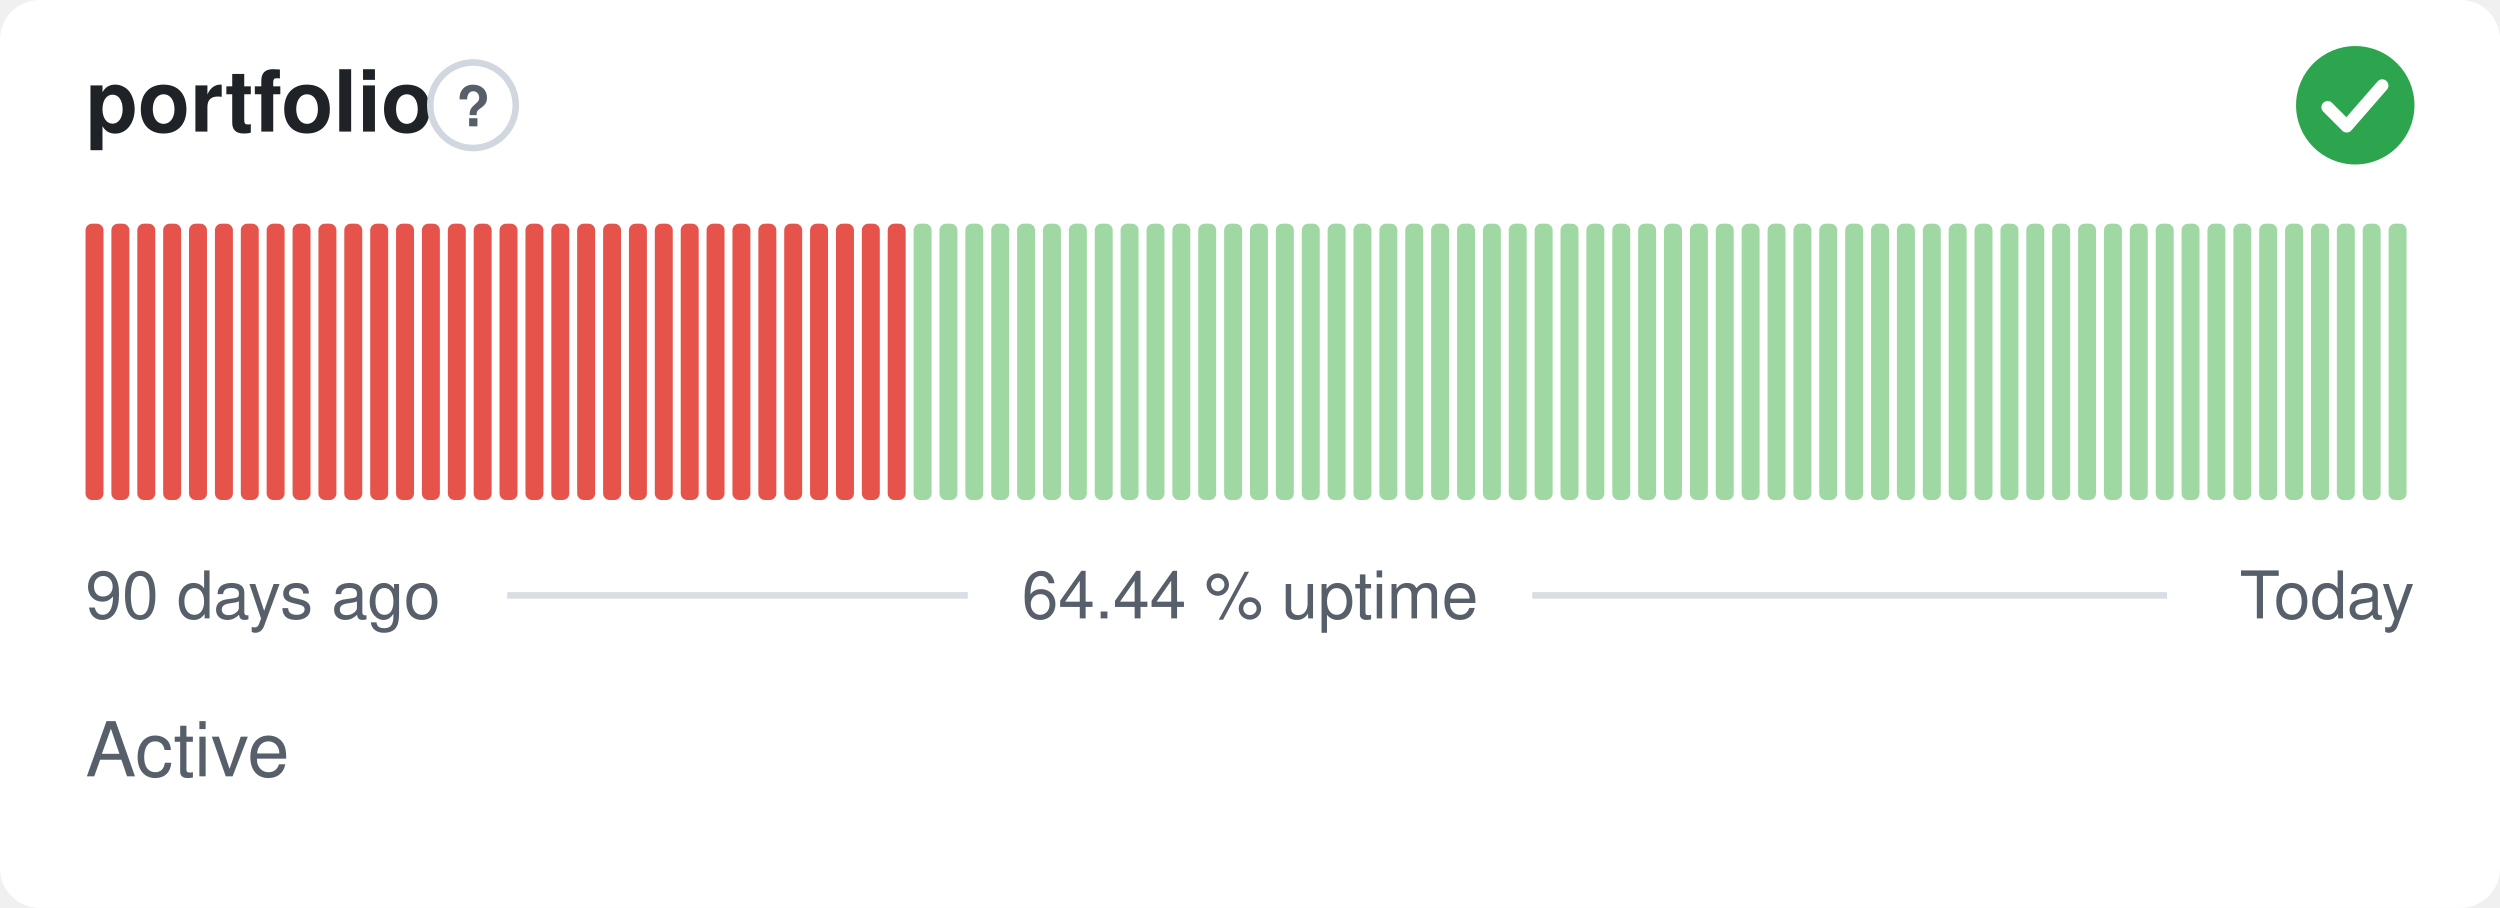
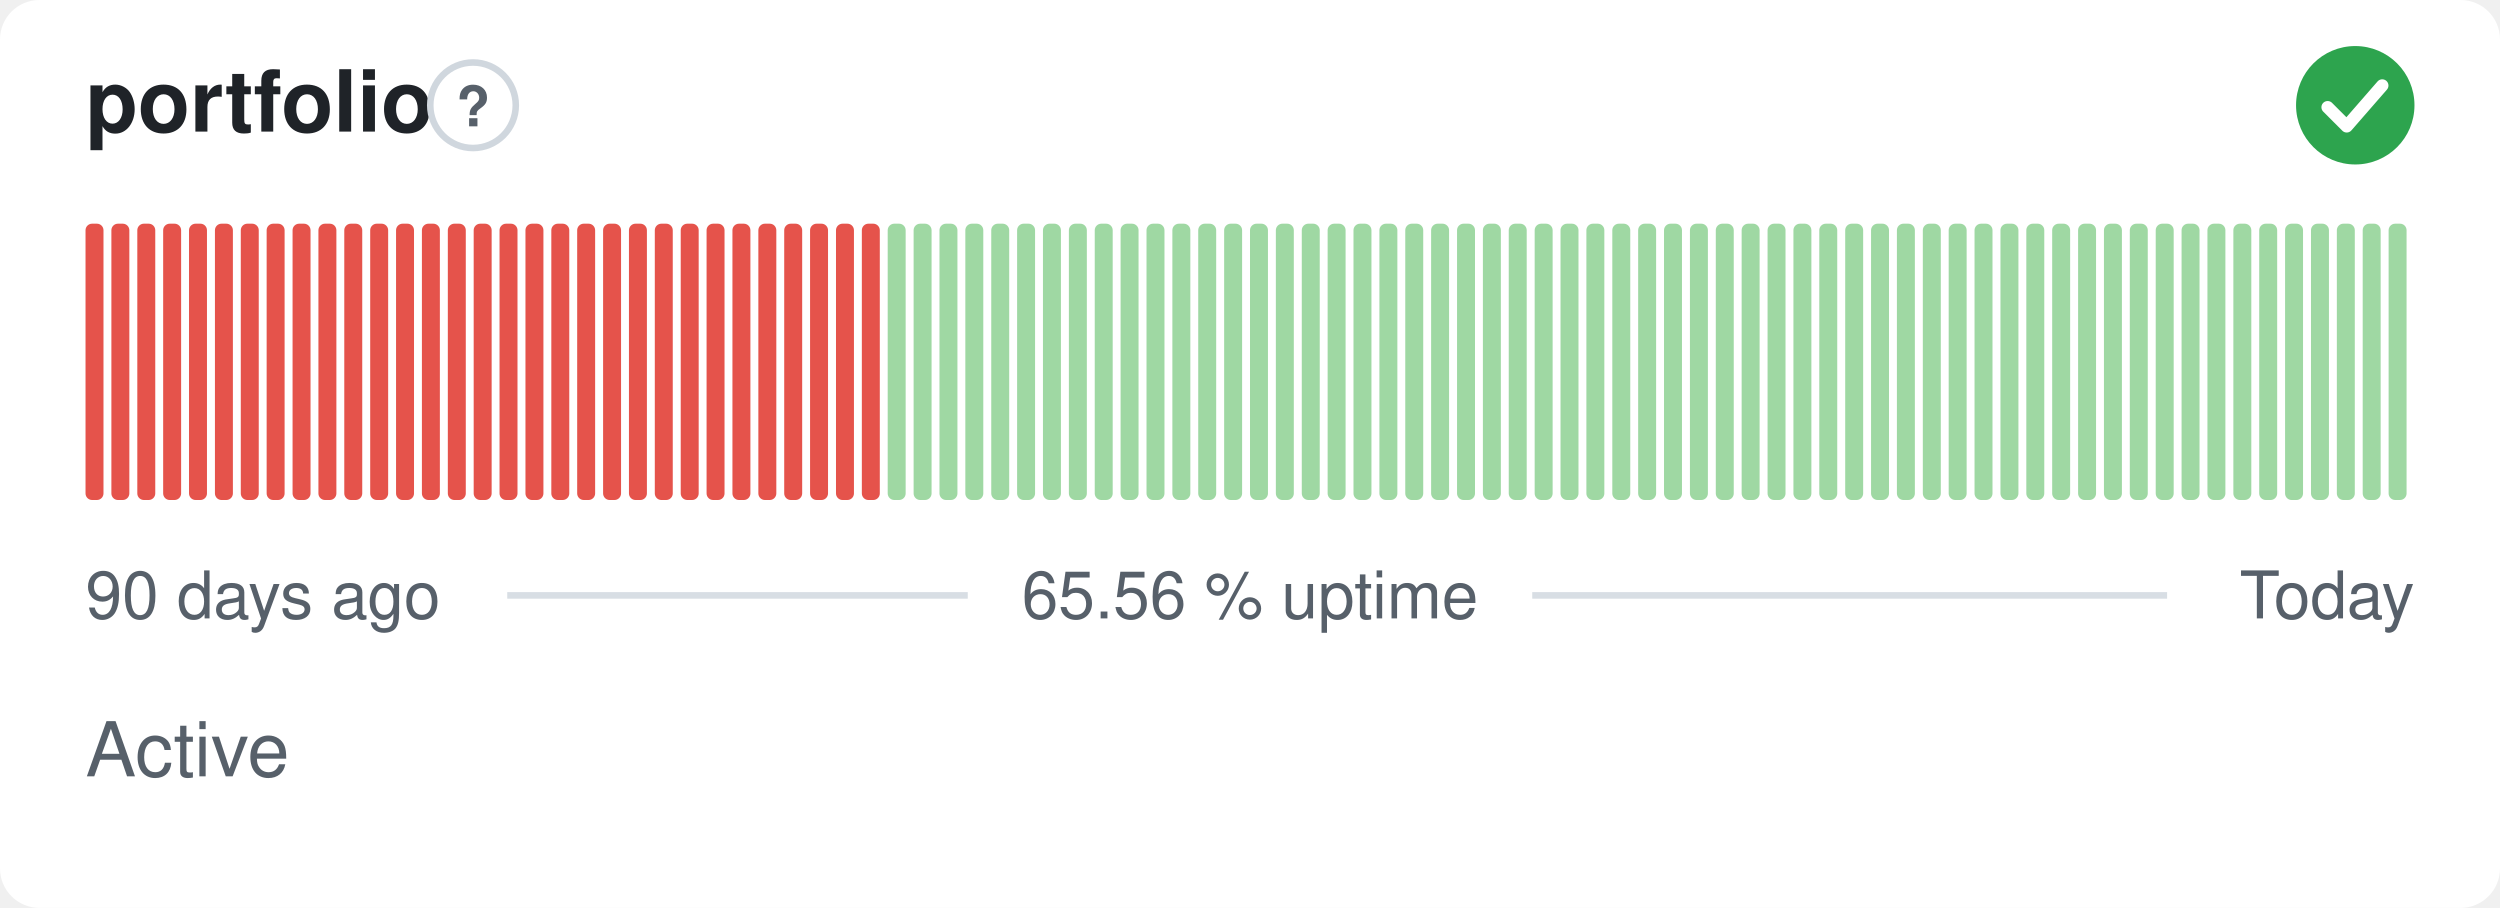
- <svg xmlns="http://www.w3.org/2000/svg" width="380" height="138" viewBox="0 0 380 138" role="img" aria-label="portfolio: Active, 64.44 % uptime over the last 90 days" font-family="-apple-system,BlinkMacSystemFont,'Segoe UI',Helvetica,Arial,sans-serif">
+ <svg xmlns="http://www.w3.org/2000/svg" width="380" height="138" viewBox="0 0 380 138" role="img" aria-label="portfolio: Active, 65.56 % uptime over the last 90 days" font-family="-apple-system,BlinkMacSystemFont,'Segoe UI',Helvetica,Arial,sans-serif">
  <style>
    @media (prefers-color-scheme: dark) {
      .bg { fill: #0d1117 }
      .title { fill: #e6edf3 }
      .muted { fill: #8b949e }
      .hint { stroke: #30363d }
      .rule { stroke: #30363d }
      .nodata { fill: #21262d }
    }
  </style>
  <rect class="bg" width="380" height="138" rx="6" fill="#ffffff" />
  <text class="title" x="13" y="20" font-size="13" font-weight="600" fill="#1f2328">portfolio</text>
  <circle class="hint" cx="71.9" cy="16" r="6.5" fill="none" stroke="#d0d7de" stroke-width="1" />
  <text class="muted" x="71.9" y="19.2" text-anchor="middle" font-size="8.5" font-weight="700" fill="#57606a">?</text>
  <circle cx="358" cy="16" r="9" fill="#2da44e" />
  <path d="M353.80 16.30l2.90 2.90 5.40 -6.20" fill="none" stroke="#fff" stroke-width="1.89" stroke-linecap="round" stroke-linejoin="round" />
  <rect x="13.00" y="34.00" width="2.73" height="42.00" rx="1" fill="#e5534b" />
  <rect x="16.93" y="34.00" width="2.73" height="42.00" rx="1" fill="#e5534b" />
  <rect x="20.87" y="34.00" width="2.73" height="42.00" rx="1" fill="#e5534b" />
  <rect x="24.80" y="34.00" width="2.73" height="42.00" rx="1" fill="#e5534b" />
  <rect x="28.73" y="34.00" width="2.73" height="42.00" rx="1" fill="#e5534b" />
  <rect x="32.67" y="34.00" width="2.73" height="42.00" rx="1" fill="#e5534b" />
  <rect x="36.60" y="34.00" width="2.73" height="42.00" rx="1" fill="#e5534b" />
  <rect x="40.53" y="34.00" width="2.73" height="42.00" rx="1" fill="#e5534b" />
  <rect x="44.47" y="34.00" width="2.73" height="42.00" rx="1" fill="#e5534b" />
  <rect x="48.40" y="34.00" width="2.73" height="42.00" rx="1" fill="#e5534b" />
  <rect x="52.33" y="34.00" width="2.73" height="42.00" rx="1" fill="#e5534b" />
  <rect x="56.27" y="34.00" width="2.73" height="42.00" rx="1" fill="#e5534b" />
  <rect x="60.20" y="34.00" width="2.73" height="42.00" rx="1" fill="#e5534b" />
  <rect x="64.13" y="34.00" width="2.73" height="42.00" rx="1" fill="#e5534b" />
  <rect x="68.07" y="34.00" width="2.73" height="42.00" rx="1" fill="#e5534b" />
  <rect x="72.00" y="34.00" width="2.73" height="42.00" rx="1" fill="#e5534b" />
  <rect x="75.93" y="34.00" width="2.73" height="42.00" rx="1" fill="#e5534b" />
  <rect x="79.87" y="34.00" width="2.73" height="42.00" rx="1" fill="#e5534b" />
  <rect x="83.80" y="34.00" width="2.73" height="42.00" rx="1" fill="#e5534b" />
  <rect x="87.73" y="34.00" width="2.73" height="42.00" rx="1" fill="#e5534b" />
  <rect x="91.67" y="34.00" width="2.73" height="42.00" rx="1" fill="#e5534b" />
  <rect x="95.60" y="34.00" width="2.73" height="42.00" rx="1" fill="#e5534b" />
  <rect x="99.53" y="34.00" width="2.73" height="42.00" rx="1" fill="#e5534b" />
  <rect x="103.47" y="34.00" width="2.73" height="42.00" rx="1" fill="#e5534b" />
  <rect x="107.40" y="34.00" width="2.73" height="42.00" rx="1" fill="#e5534b" />
  <rect x="111.33" y="34.00" width="2.73" height="42.00" rx="1" fill="#e5534b" />
  <rect x="115.27" y="34.00" width="2.73" height="42.00" rx="1" fill="#e5534b" />
  <rect x="119.20" y="34.00" width="2.73" height="42.00" rx="1" fill="#e5534b" />
  <rect x="123.13" y="34.00" width="2.73" height="42.00" rx="1" fill="#e5534b" />
  <rect x="127.07" y="34.00" width="2.73" height="42.00" rx="1" fill="#e5534b" />
  <rect x="131.00" y="34.00" width="2.73" height="42.00" rx="1" fill="#e5534b" />
-   <rect x="134.93" y="34.00" width="2.73" height="42.00" rx="1" fill="#e5534b" />
+   <rect x="134.93" y="34.00" width="2.73" height="42.00" rx="1" fill="#9fd8a3" />
  <rect x="138.87" y="34.00" width="2.73" height="42.00" rx="1" fill="#9fd8a3" />
  <rect x="142.80" y="34.00" width="2.73" height="42.00" rx="1" fill="#9fd8a3" />
  <rect x="146.73" y="34.00" width="2.73" height="42.00" rx="1" fill="#9fd8a3" />
  <rect x="150.67" y="34.00" width="2.73" height="42.00" rx="1" fill="#9fd8a3" />
  <rect x="154.60" y="34.00" width="2.73" height="42.00" rx="1" fill="#9fd8a3" />
  <rect x="158.53" y="34.00" width="2.73" height="42.00" rx="1" fill="#9fd8a3" />
  <rect x="162.47" y="34.00" width="2.73" height="42.00" rx="1" fill="#9fd8a3" />
  <rect x="166.40" y="34.00" width="2.73" height="42.00" rx="1" fill="#9fd8a3" />
  <rect x="170.33" y="34.00" width="2.73" height="42.00" rx="1" fill="#9fd8a3" />
  <rect x="174.27" y="34.00" width="2.73" height="42.00" rx="1" fill="#9fd8a3" />
  <rect x="178.20" y="34.00" width="2.73" height="42.00" rx="1" fill="#9fd8a3" />
  <rect x="182.13" y="34.00" width="2.73" height="42.00" rx="1" fill="#9fd8a3" />
  <rect x="186.07" y="34.00" width="2.73" height="42.00" rx="1" fill="#9fd8a3" />
  <rect x="190.00" y="34.00" width="2.73" height="42.00" rx="1" fill="#9fd8a3" />
  <rect x="193.93" y="34.00" width="2.73" height="42.00" rx="1" fill="#9fd8a3" />
  <rect x="197.87" y="34.00" width="2.73" height="42.00" rx="1" fill="#9fd8a3" />
  <rect x="201.80" y="34.00" width="2.73" height="42.00" rx="1" fill="#9fd8a3" />
  <rect x="205.73" y="34.00" width="2.73" height="42.00" rx="1" fill="#9fd8a3" />
  <rect x="209.67" y="34.00" width="2.73" height="42.00" rx="1" fill="#9fd8a3" />
  <rect x="213.60" y="34.00" width="2.73" height="42.00" rx="1" fill="#9fd8a3" />
  <rect x="217.53" y="34.00" width="2.73" height="42.00" rx="1" fill="#9fd8a3" />
  <rect x="221.47" y="34.00" width="2.73" height="42.00" rx="1" fill="#9fd8a3" />
  <rect x="225.40" y="34.00" width="2.73" height="42.00" rx="1" fill="#9fd8a3" />
  <rect x="229.33" y="34.00" width="2.73" height="42.00" rx="1" fill="#9fd8a3" />
  <rect x="233.27" y="34.00" width="2.73" height="42.00" rx="1" fill="#9fd8a3" />
  <rect x="237.20" y="34.00" width="2.73" height="42.00" rx="1" fill="#9fd8a3" />
  <rect x="241.13" y="34.00" width="2.73" height="42.00" rx="1" fill="#9fd8a3" />
  <rect x="245.07" y="34.00" width="2.73" height="42.00" rx="1" fill="#9fd8a3" />
  <rect x="249.00" y="34.00" width="2.73" height="42.00" rx="1" fill="#9fd8a3" />
  <rect x="252.93" y="34.00" width="2.73" height="42.00" rx="1" fill="#9fd8a3" />
  <rect x="256.87" y="34.00" width="2.73" height="42.00" rx="1" fill="#9fd8a3" />
  <rect x="260.80" y="34.00" width="2.73" height="42.00" rx="1" fill="#9fd8a3" />
  <rect x="264.73" y="34.00" width="2.73" height="42.00" rx="1" fill="#9fd8a3" />
  <rect x="268.67" y="34.00" width="2.73" height="42.00" rx="1" fill="#9fd8a3" />
  <rect x="272.60" y="34.00" width="2.73" height="42.00" rx="1" fill="#9fd8a3" />
  <rect x="276.53" y="34.00" width="2.73" height="42.00" rx="1" fill="#9fd8a3" />
  <rect x="280.47" y="34.00" width="2.73" height="42.00" rx="1" fill="#9fd8a3" />
  <rect x="284.40" y="34.00" width="2.73" height="42.00" rx="1" fill="#9fd8a3" />
  <rect x="288.33" y="34.00" width="2.73" height="42.00" rx="1" fill="#9fd8a3" />
  <rect x="292.27" y="34.00" width="2.73" height="42.00" rx="1" fill="#9fd8a3" />
  <rect x="296.20" y="34.00" width="2.73" height="42.00" rx="1" fill="#9fd8a3" />
  <rect x="300.13" y="34.00" width="2.73" height="42.00" rx="1" fill="#9fd8a3" />
  <rect x="304.07" y="34.00" width="2.73" height="42.00" rx="1" fill="#9fd8a3" />
  <rect x="308.00" y="34.00" width="2.73" height="42.00" rx="1" fill="#9fd8a3" />
  <rect x="311.93" y="34.00" width="2.73" height="42.00" rx="1" fill="#9fd8a3" />
  <rect x="315.87" y="34.00" width="2.73" height="42.00" rx="1" fill="#9fd8a3" />
  <rect x="319.80" y="34.00" width="2.73" height="42.00" rx="1" fill="#9fd8a3" />
  <rect x="323.73" y="34.00" width="2.73" height="42.00" rx="1" fill="#9fd8a3" />
  <rect x="327.67" y="34.00" width="2.73" height="42.00" rx="1" fill="#9fd8a3" />
  <rect x="331.60" y="34.00" width="2.73" height="42.00" rx="1" fill="#9fd8a3" />
  <rect x="335.53" y="34.00" width="2.73" height="42.00" rx="1" fill="#9fd8a3" />
  <rect x="339.47" y="34.00" width="2.73" height="42.00" rx="1" fill="#9fd8a3" />
  <rect x="343.40" y="34.00" width="2.73" height="42.00" rx="1" fill="#9fd8a3" />
  <rect x="347.33" y="34.00" width="2.73" height="42.00" rx="1" fill="#9fd8a3" />
  <rect x="351.27" y="34.00" width="2.73" height="42.00" rx="1" fill="#9fd8a3" />
  <rect x="355.20" y="34.00" width="2.73" height="42.00" rx="1" fill="#9fd8a3" />
  <rect x="359.13" y="34.00" width="2.73" height="42.00" rx="1" fill="#9fd8a3" />
  <rect x="363.07" y="34.00" width="2.73" height="42.00" rx="1" fill="#9fd8a3" />
  <text class="muted" x="13" y="94" font-size="10" fill="#57606a">90 days ago</text>
-   <text class="muted" x="190" y="94" text-anchor="middle" font-size="10" fill="#57606a">64.44 % uptime</text>
+   <text class="muted" x="190" y="94" text-anchor="middle" font-size="10" fill="#57606a">65.56 % uptime</text>
  <text class="muted" x="367" y="94" text-anchor="end" font-size="10" fill="#57606a">Today</text>
  <line class="rule" x1="77.1" y1="90.5" x2="147.1" y2="90.5" stroke="#d8dee4" stroke-width="1" />
  <line class="rule" x1="232.9" y1="90.5" x2="329.4" y2="90.5" stroke="#d8dee4" stroke-width="1" />
  <text class="muted" x="13" y="118" font-size="11.5" fill="#57606a">Active</text>
</svg>
